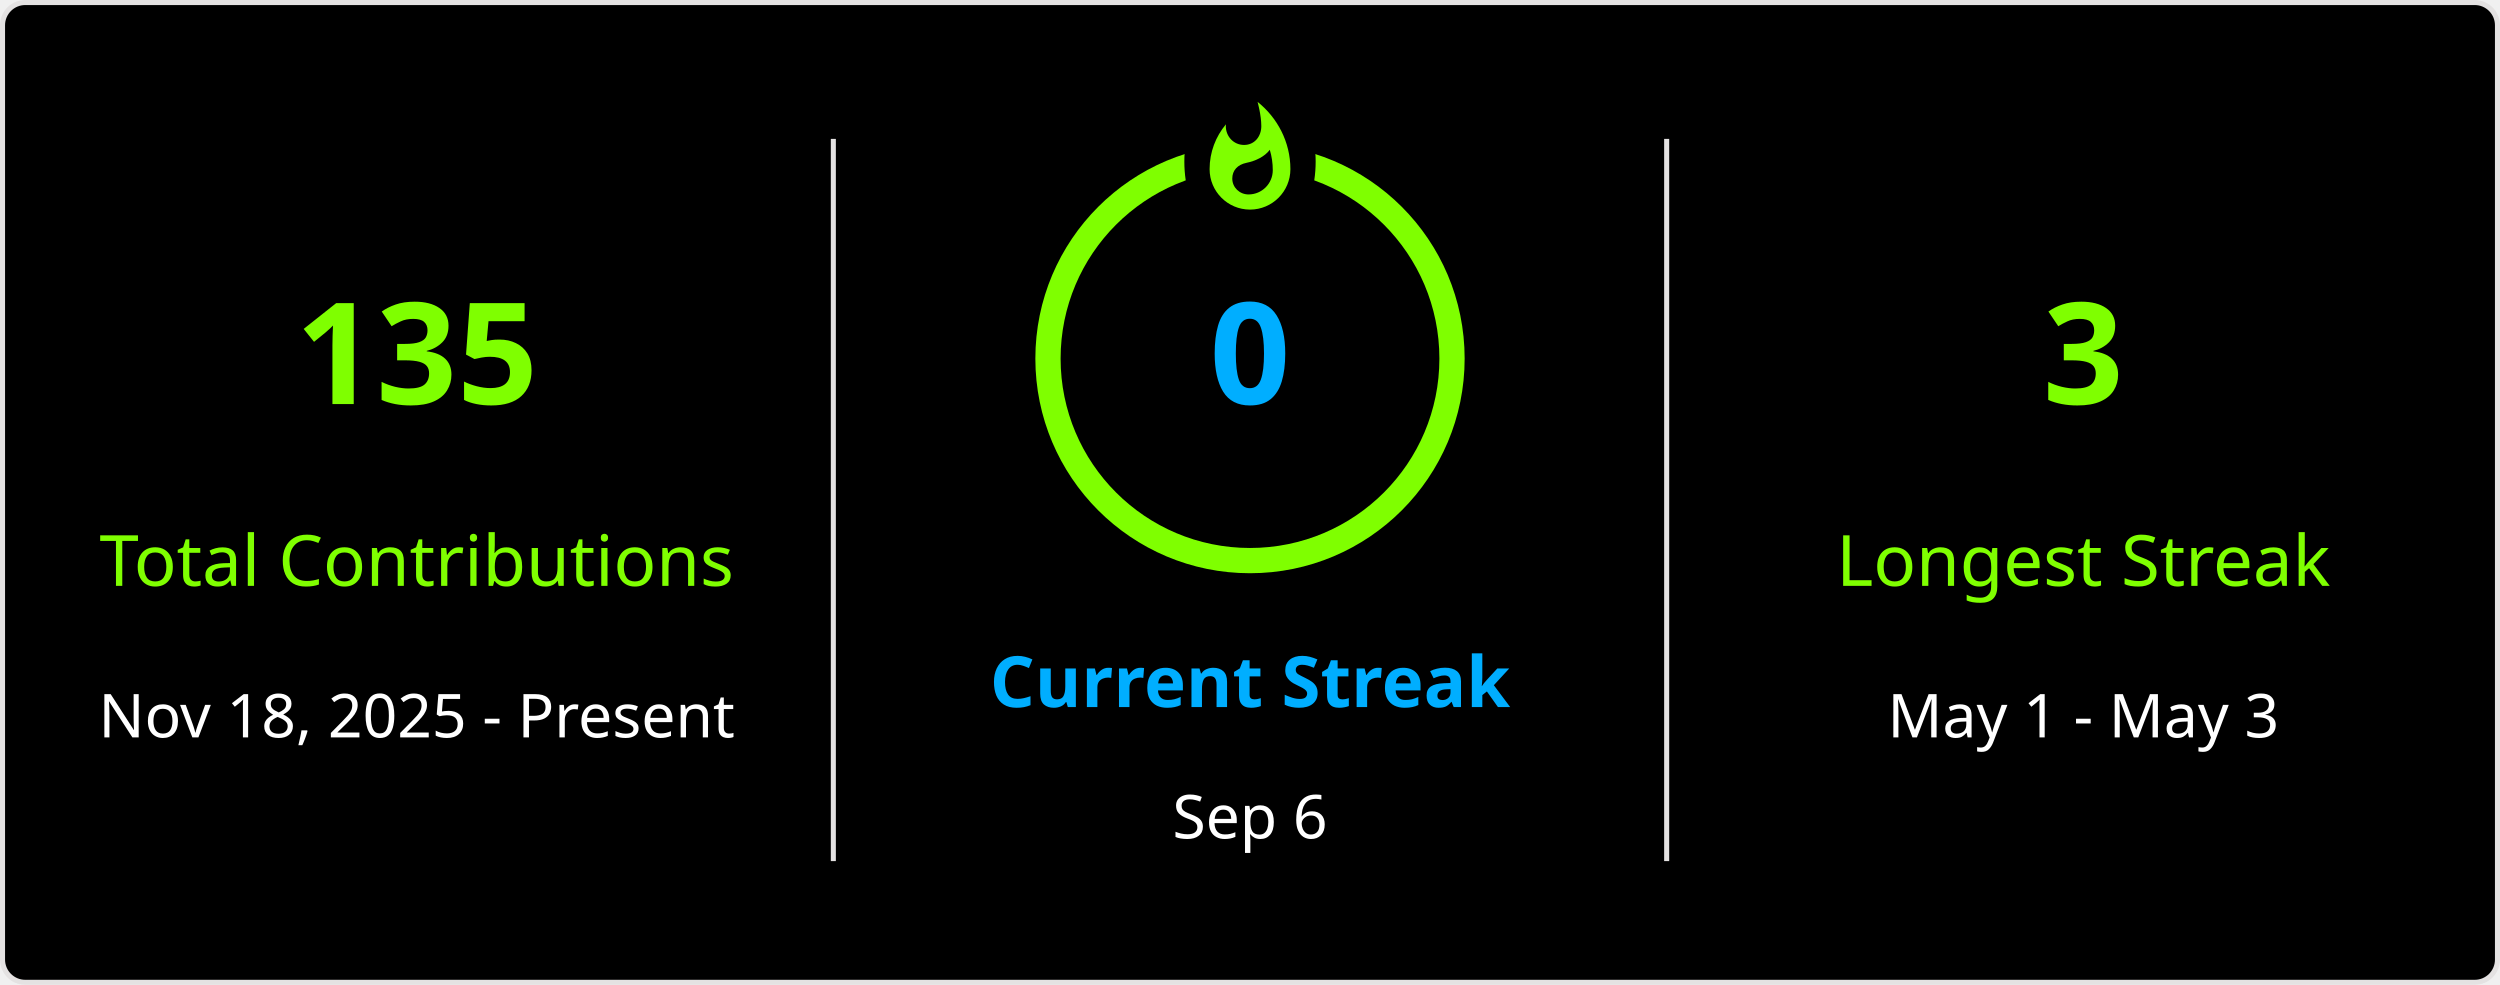
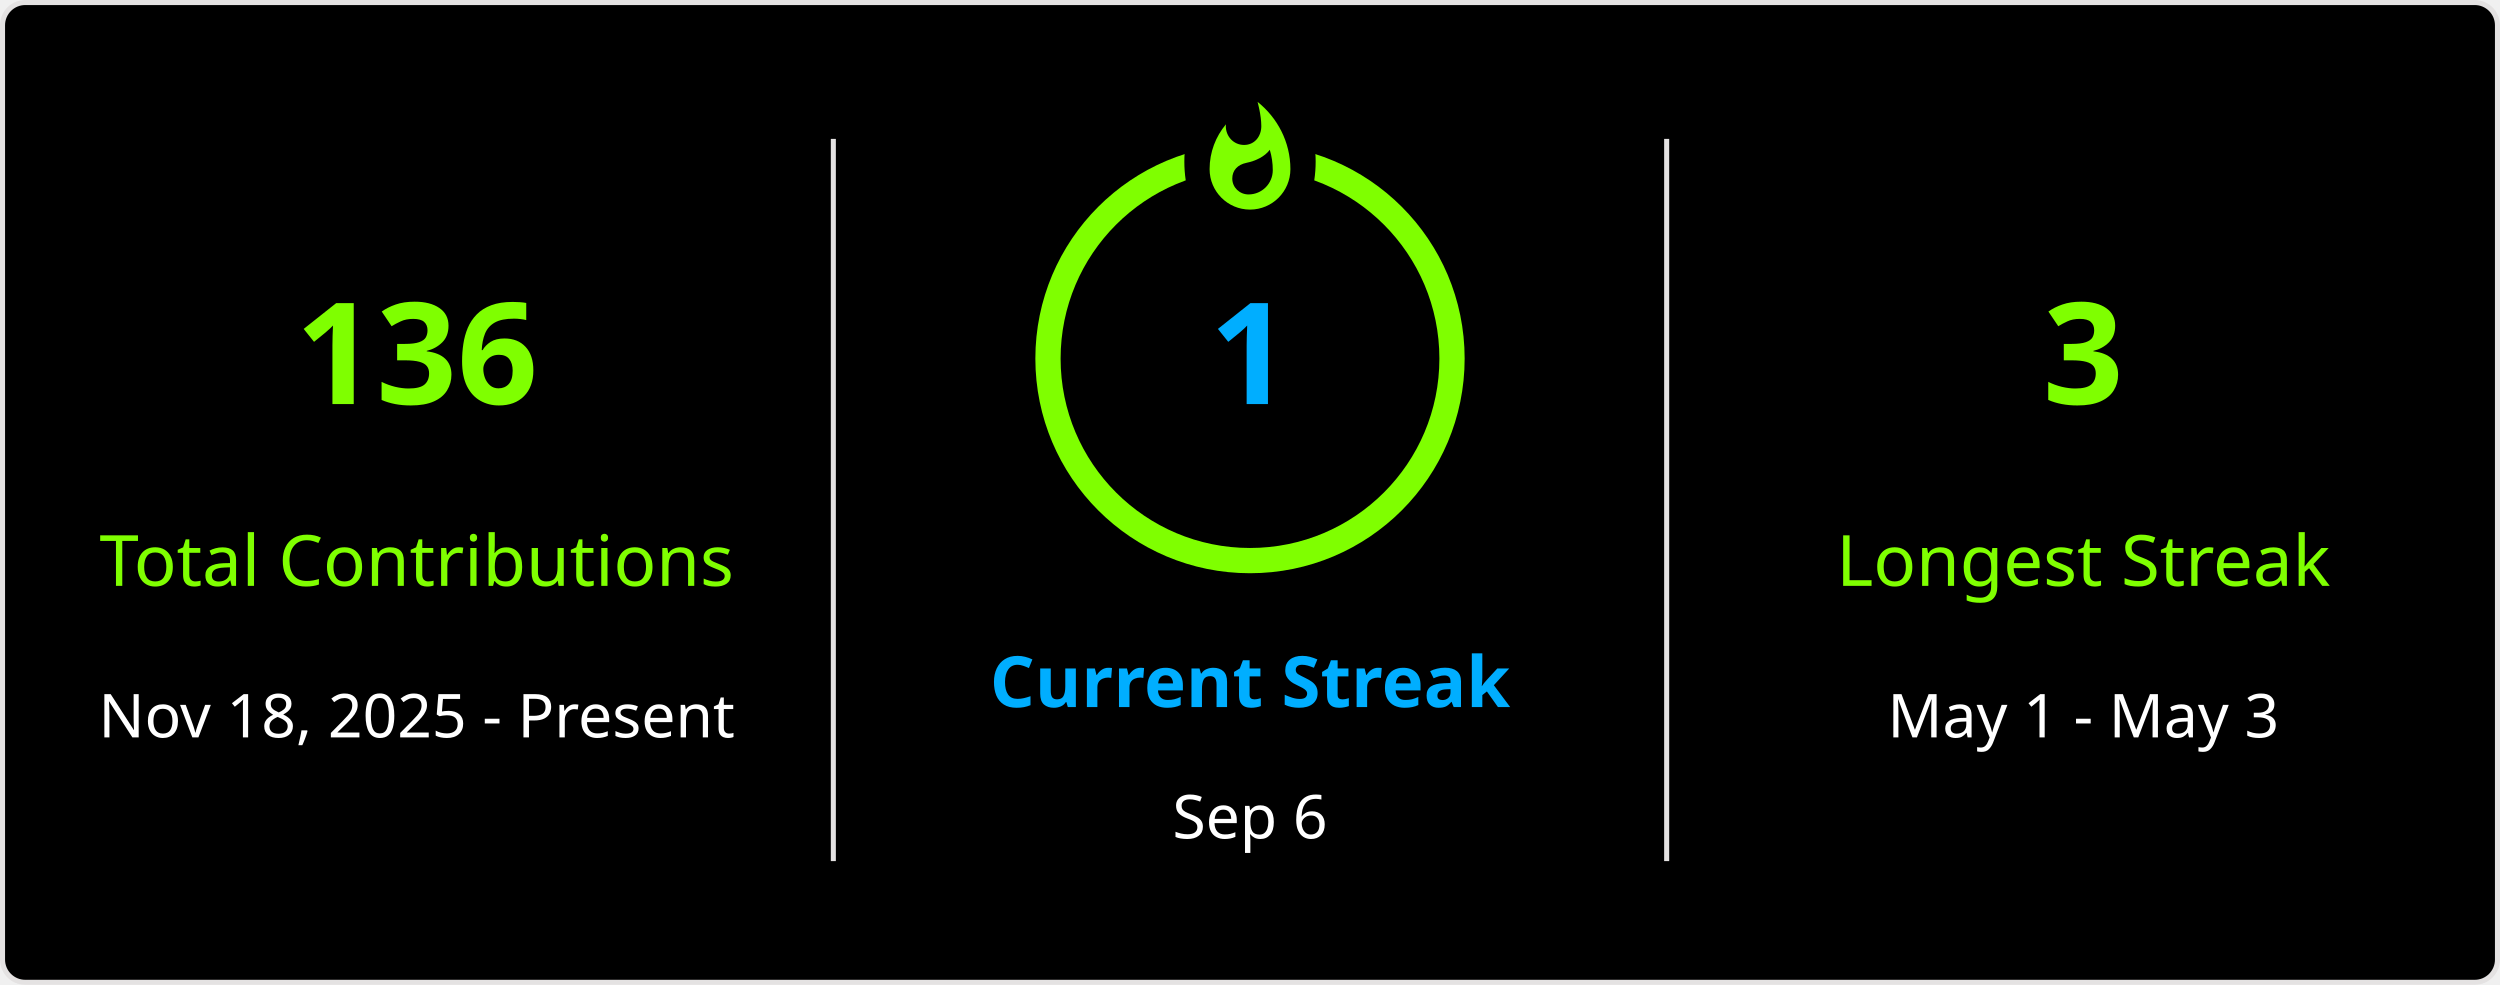
<svg xmlns="http://www.w3.org/2000/svg" style="isolation: isolate" viewBox="0 0 495 195" width="495px" height="195px" direction="ltr">
  <defs>
    <clipPath id="outer_rectangle">
      <rect width="495" height="195" rx="4.5" />
    </clipPath>
    <mask id="mask_out_ring_behind_fire">
      <rect width="495" height="195" fill="white" />
      <ellipse id="mask-ellipse" cx="247.5" cy="32" rx="13" ry="18" fill="black" />
    </mask>
  </defs>
  <g clip-path="url(#outer_rectangle)">
    <g style="isolation: isolate">
      <rect stroke="#E4E2E2" fill="#000" rx="4.5" x="0.5" y="0.5" width="494" height="194" />
    </g>
    <g style="isolation: isolate">
      <line x1="165" y1="28" x2="165" y2="170" vector-effect="non-scaling-stroke" stroke-width="1" stroke="#E4E2E2" stroke-linejoin="miter" stroke-linecap="square" stroke-miterlimit="3" />
      <line x1="330" y1="28" x2="330" y2="170" vector-effect="non-scaling-stroke" stroke-width="1" stroke="#E4E2E2" stroke-linejoin="miter" stroke-linecap="square" stroke-miterlimit="3" />
    </g>
    <g style="isolation: isolate">
      <g transform="translate(82.5, 48)">
        <text x="0" y="32" stroke-width="0" text-anchor="middle" fill="#7FFF00" stroke="none" font-family="&quot;Segoe UI&quot;, Ubuntu, sans-serif" font-weight="700" font-size="28px" font-style="normal" style="opacity: 1; opacity: 1;">
-                         135
+                         136
                    </text>
      </g>
      <g transform="translate(82.5, 84)">
        <text x="0" y="32" stroke-width="0" text-anchor="middle" fill="#7FFF00" stroke="none" font-family="&quot;Segoe UI&quot;, Ubuntu, sans-serif" font-weight="400" font-size="14px" font-style="normal" style="opacity: 1; opacity: 1;">
                        Total Contributions
                    </text>
      </g>
      <g transform="translate(82.5, 114)">
        <text x="0" y="32" stroke-width="0" text-anchor="middle" fill="#FFF" stroke="none" font-family="&quot;Segoe UI&quot;, Ubuntu, sans-serif" font-weight="400" font-size="12px" font-style="normal" style="opacity: 1; opacity: 1;">
                        Nov 18, 2025 - Present
                    </text>
      </g>
    </g>
    <g style="isolation: isolate">
      <g transform="translate(247.5, 108)">
        <text x="0" y="32" stroke-width="0" text-anchor="middle" fill="#00AEFF" stroke="none" font-family="&quot;Segoe UI&quot;, Ubuntu, sans-serif" font-weight="700" font-size="14px" font-style="normal" style="opacity: 1; opacity: 1;">
                        Current Streak
                    </text>
      </g>
      <g transform="translate(247.5, 145)">
        <text x="0" y="21" stroke-width="0" text-anchor="middle" fill="#FFF" stroke="none" font-family="&quot;Segoe UI&quot;, Ubuntu, sans-serif" font-weight="400" font-size="12px" font-style="normal" style="opacity: 1; opacity: 1;">
                        Sep 6
                    </text>
      </g>
      <g mask="url(#mask_out_ring_behind_fire)">
        <circle cx="247.5" cy="71" r="40" fill="none" stroke="#7FFF00" stroke-width="5" style="opacity: 1; opacity: 1;" />
      </g>
      <g transform="translate(247.5, 19.5)" stroke-opacity="0" style="opacity: 1; opacity: 1;">
        <path d="M -12 -0.5 L 15 -0.5 L 15 23.5 L -12 23.5 L -12 -0.5 Z" fill="none" />
        <path d="M 1.5 0.67 C 1.5 0.67 2.24 3.32 2.24 5.47 C 2.24 7.53 0.89 9.2 -1.17 9.2 C -3.23 9.2 -4.79 7.53 -4.79 5.47 L -4.76 5.11 C -6.78 7.51 -8 10.62 -8 13.99 C -8 18.41 -4.42 22 0 22 C 4.42 22 8 18.41 8 13.99 C 8 8.6 5.41 3.79 1.5 0.67 Z M -0.29 19 C -2.07 19 -3.51 17.6 -3.51 15.86 C -3.51 14.24 -2.46 13.1 -0.7 12.74 C 1.07 12.38 2.9 11.53 3.92 10.16 C 4.31 11.45 4.51 12.81 4.51 14.2 C 4.51 16.85 2.36 19 -0.29 19 Z" fill="#7FFF00" stroke-opacity="0" />
      </g>
      <g transform="translate(247.5, 48)">
        <text x="0" y="32" stroke-width="0" text-anchor="middle" fill="#00AEFF" stroke="none" font-family="&quot;Segoe UI&quot;, Ubuntu, sans-serif" font-weight="700" font-size="28px" font-style="normal" style="font-size: 28px;">
-                         0
+                         1
                    </text>
      </g>
    </g>
    <g style="isolation: isolate">
      <g transform="translate(412.5, 48)">
        <text x="0" y="32" stroke-width="0" text-anchor="middle" fill="#7FFF00" stroke="none" font-family="&quot;Segoe UI&quot;, Ubuntu, sans-serif" font-weight="700" font-size="28px" font-style="normal" style="opacity: 1; opacity: 1;">
                        3
                    </text>
      </g>
      <g transform="translate(412.5, 84)">
        <text x="0" y="32" stroke-width="0" text-anchor="middle" fill="#7FFF00" stroke="none" font-family="&quot;Segoe UI&quot;, Ubuntu, sans-serif" font-weight="400" font-size="14px" font-style="normal" style="opacity: 1; opacity: 1;">
                        Longest Streak
                    </text>
      </g>
      <g transform="translate(412.5, 114)">
        <text x="0" y="32" stroke-width="0" text-anchor="middle" fill="#FFF" stroke="none" font-family="&quot;Segoe UI&quot;, Ubuntu, sans-serif" font-weight="400" font-size="12px" font-style="normal" style="opacity: 1; opacity: 1;">
                        May 1 - May 3
                    </text>
      </g>
    </g>
  </g>
</svg>
